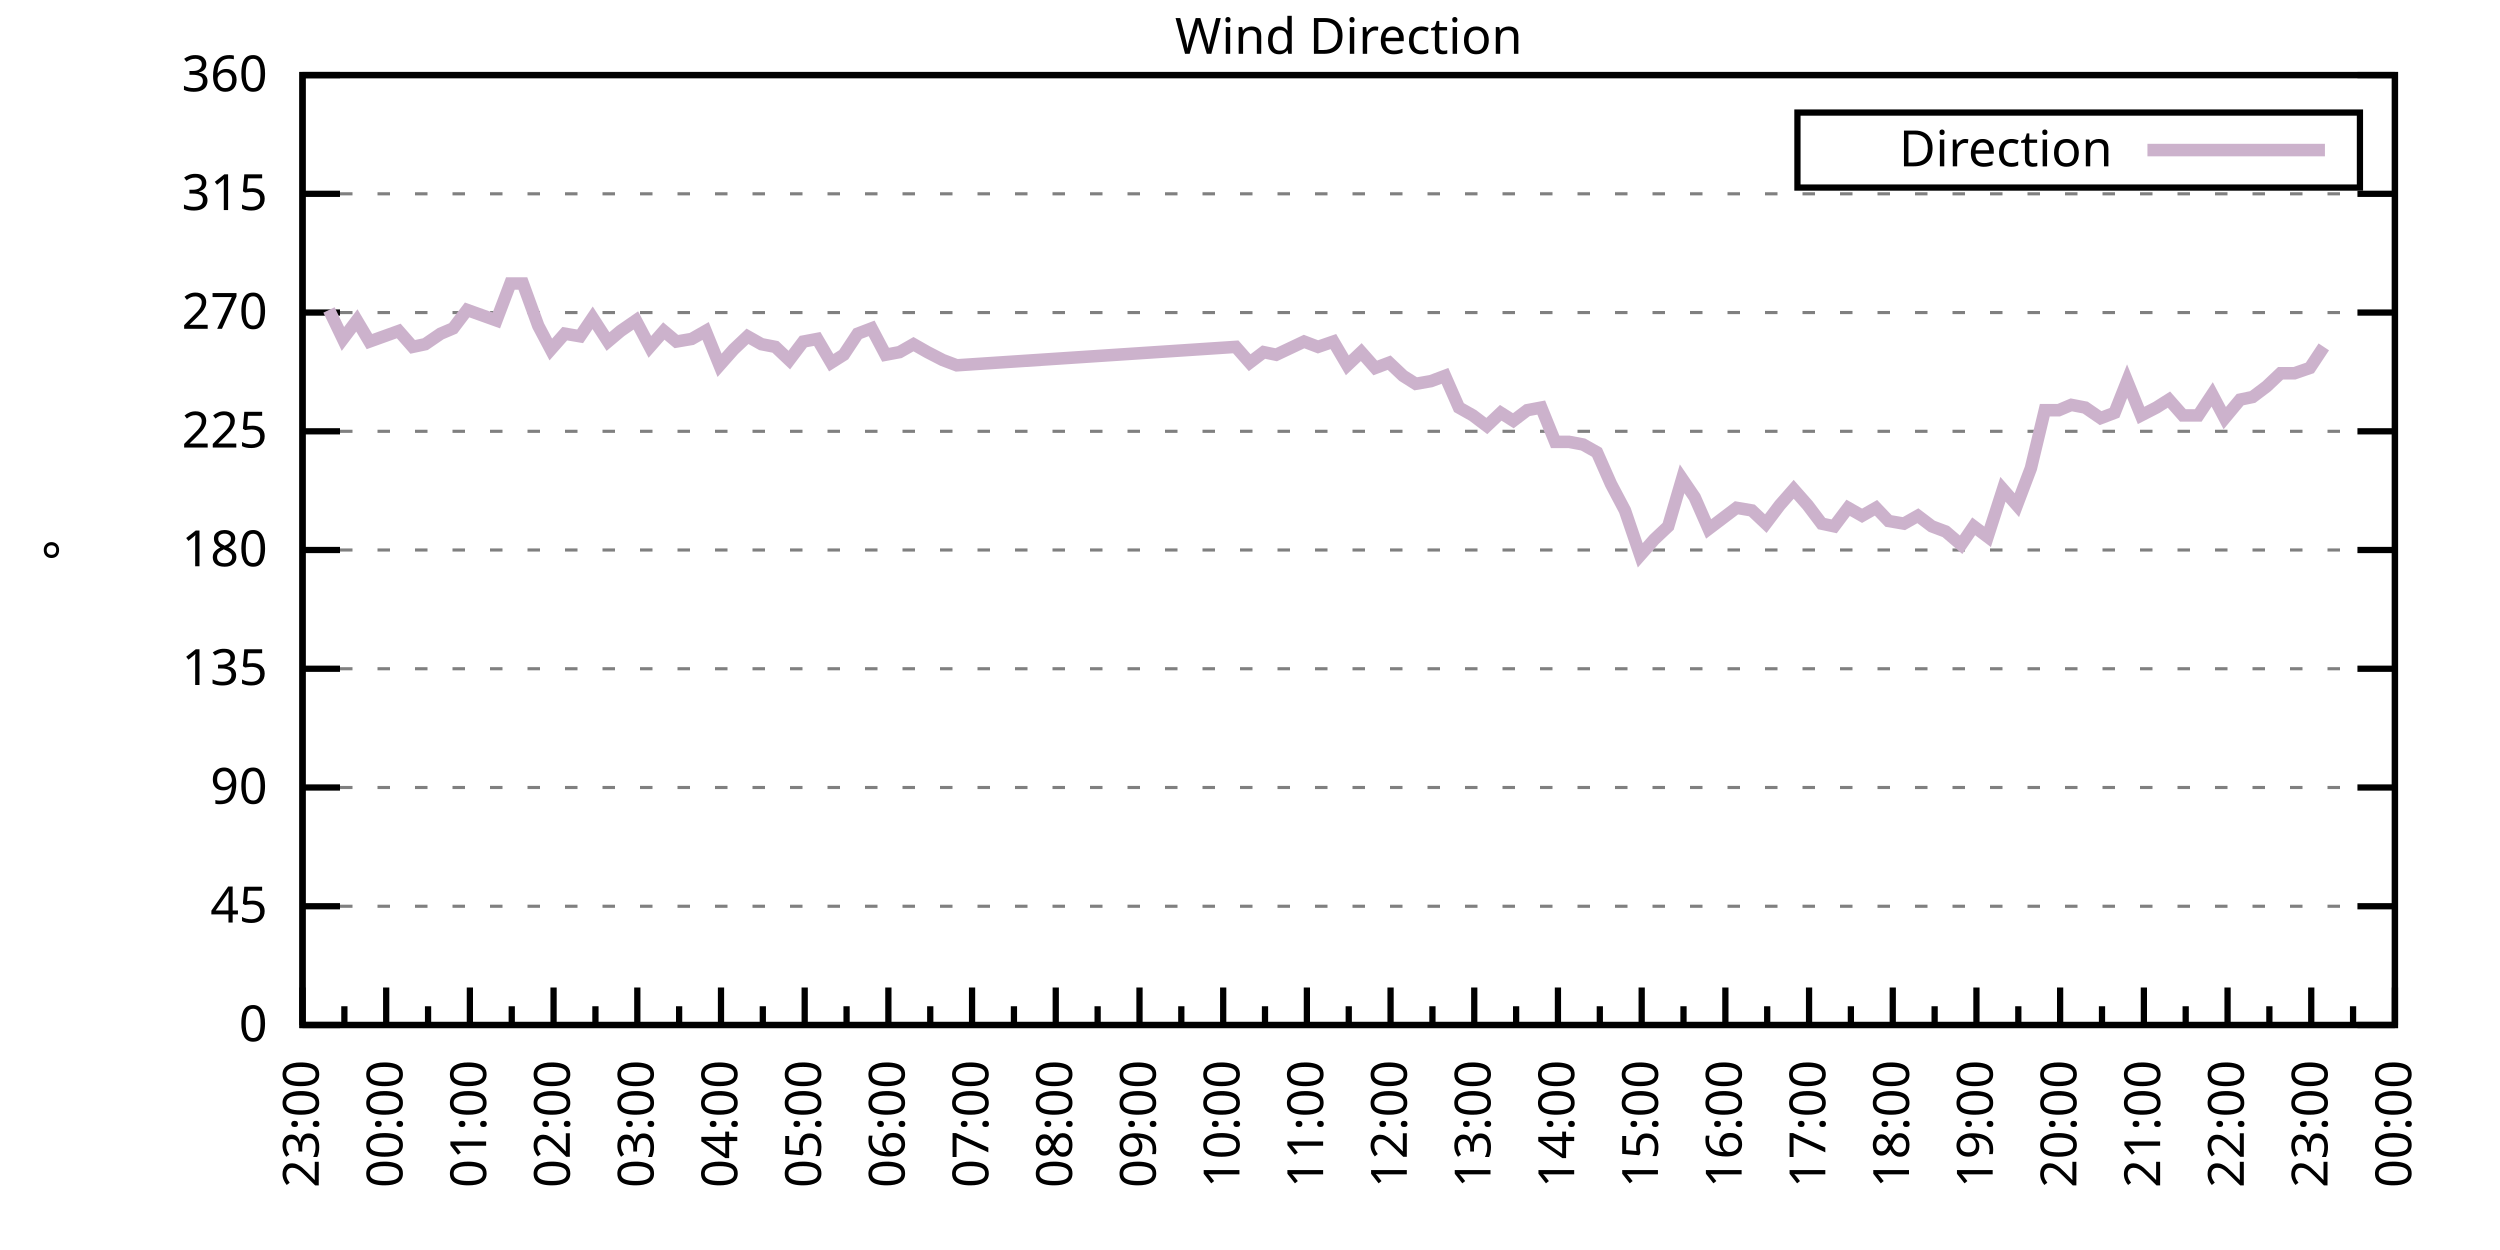
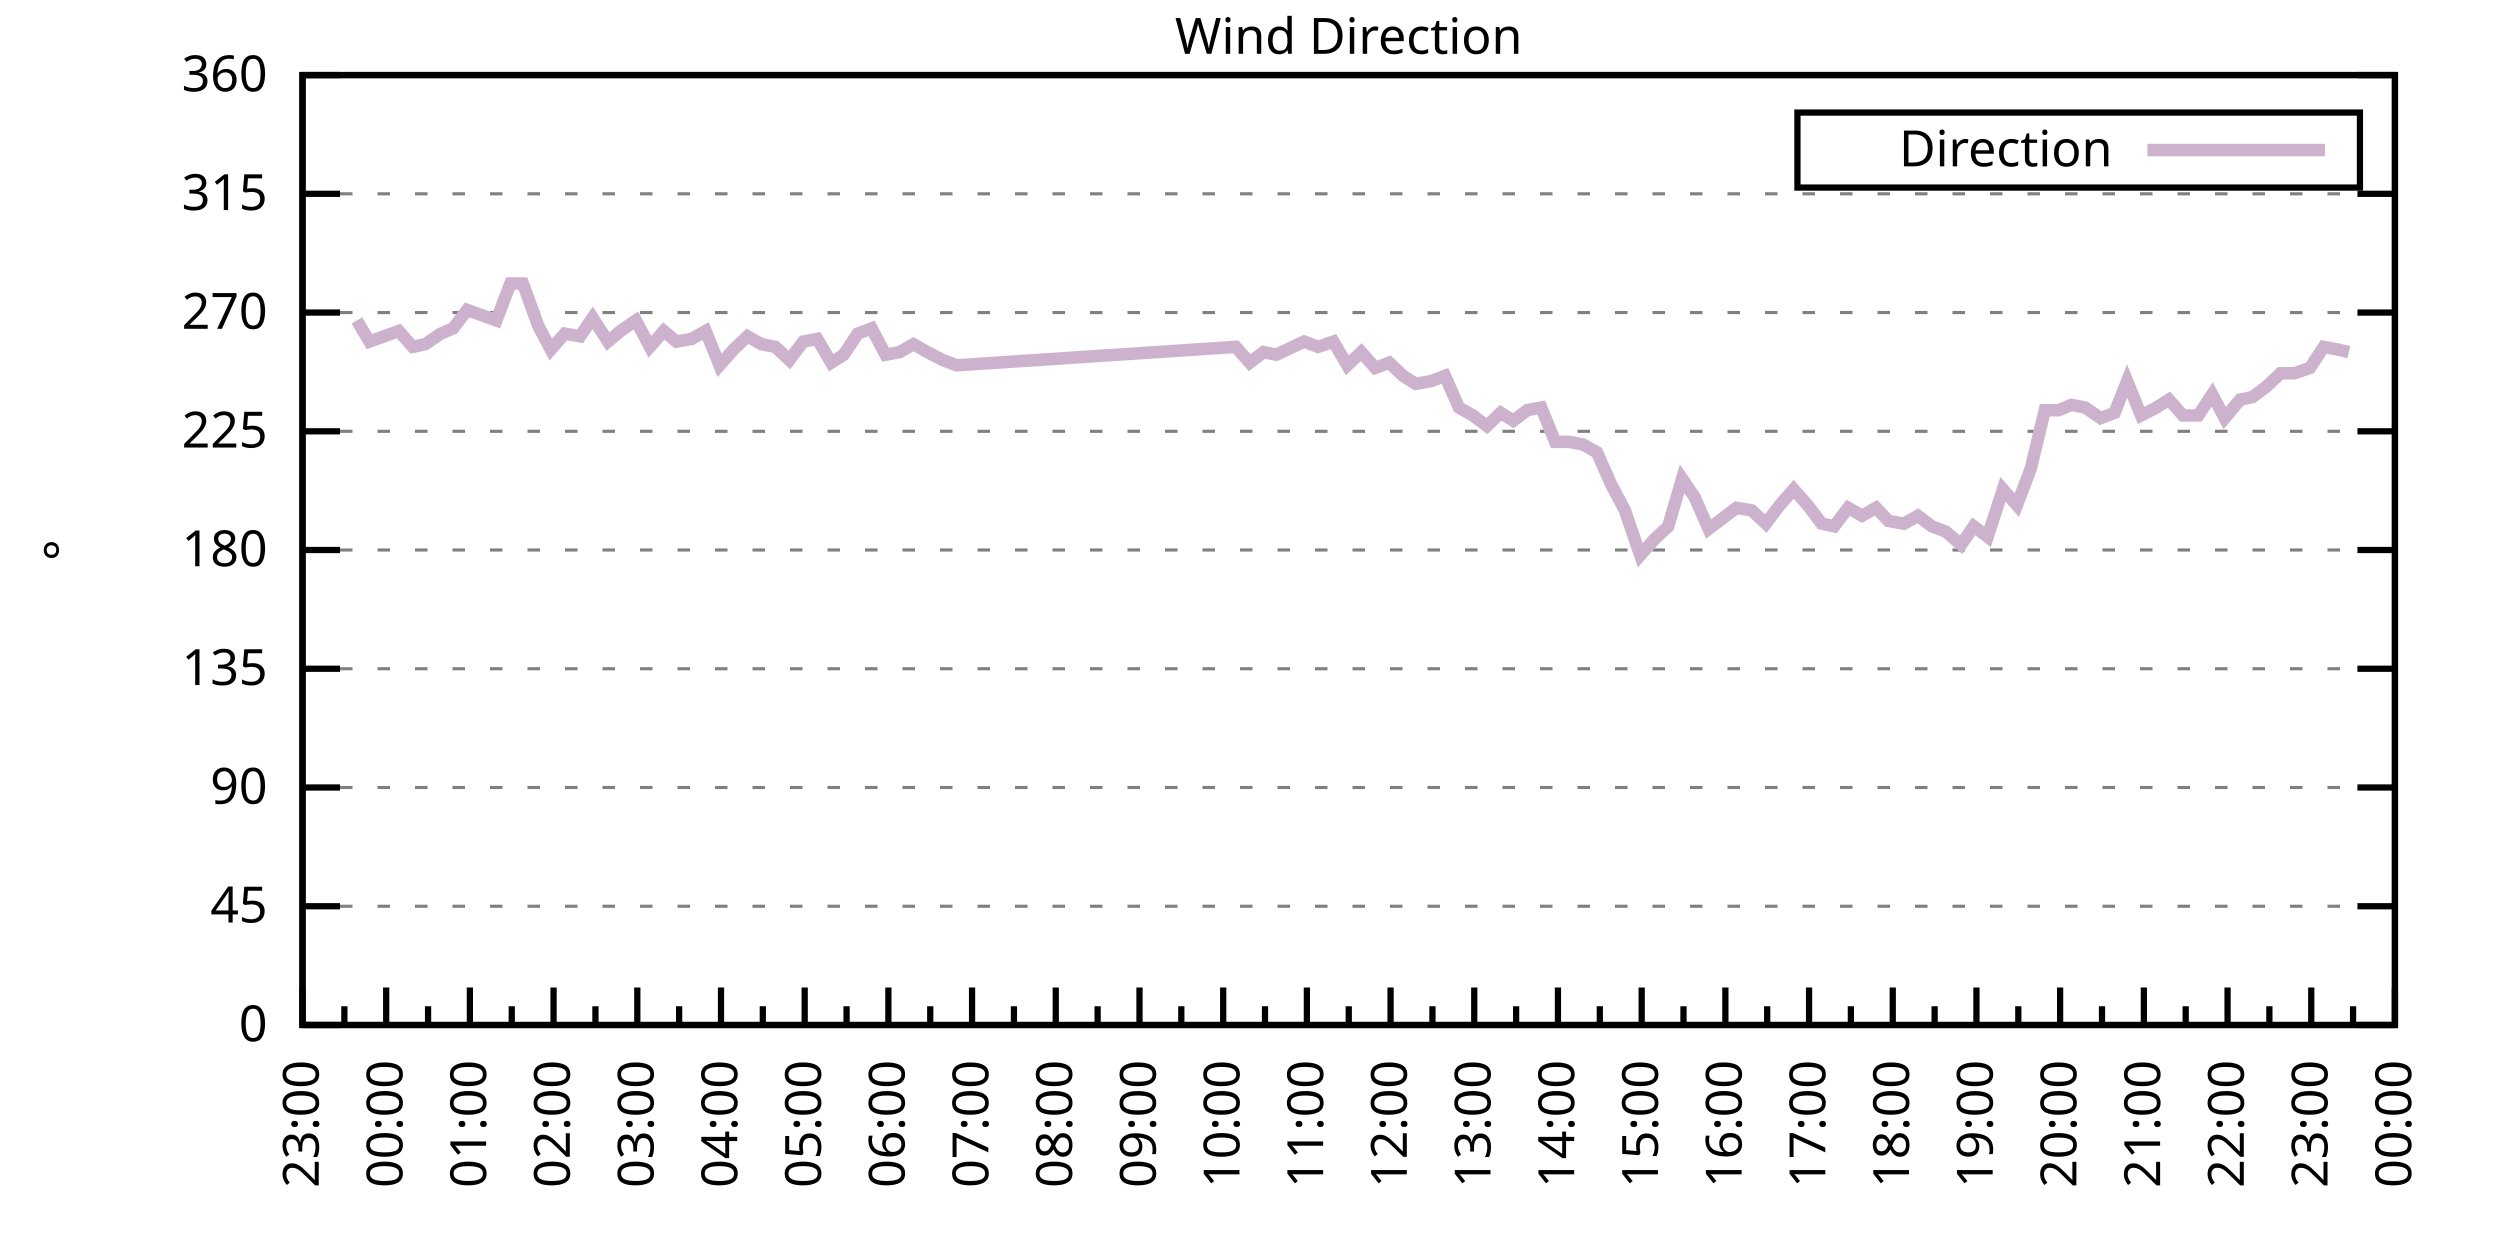
<svg xmlns="http://www.w3.org/2000/svg" xmlns:xlink="http://www.w3.org/1999/xlink" width="400" height="200" viewBox="0 0 400 200">
  <g id="gnuplot_canvas">
    <rect x="0" y="0" width="400" height="200" fill="none" />
    <defs>
      <circle id="gpDot" r="0.5" stroke-width="0.5" stroke="currentColor" />
      <path id="gpPt0" stroke-width="0.333" stroke="currentColor" d="M-1,0 h2 M0,-1 v2" />
      <path id="gpPt1" stroke-width="0.333" stroke="currentColor" d="M-1,-1 L1,1 M1,-1 L-1,1" />
      <path id="gpPt2" stroke-width="0.333" stroke="currentColor" d="M-1,0 L1,0 M0,-1 L0,1 M-1,-1 L1,1 M-1,1 L1,-1" />
      <rect id="gpPt3" stroke-width="0.333" stroke="currentColor" x="-1" y="-1" width="2" height="2" />
      <rect id="gpPt4" stroke-width="0.333" stroke="currentColor" fill="currentColor" x="-1" y="-1" width="2" height="2" />
      <circle id="gpPt5" stroke-width="0.333" stroke="currentColor" cx="0" cy="0" r="1" />
      <use xlink:href="#gpPt5" id="gpPt6" fill="currentColor" stroke="none" />
      <path id="gpPt7" stroke-width="0.333" stroke="currentColor" d="M0,-1.33 L-1.33,0.67 L1.33,0.67 z" />
      <use xlink:href="#gpPt7" id="gpPt8" fill="currentColor" stroke="none" />
      <use xlink:href="#gpPt7" id="gpPt9" stroke="currentColor" transform="rotate(180)" />
      <use xlink:href="#gpPt9" id="gpPt10" fill="currentColor" stroke="none" />
      <use xlink:href="#gpPt3" id="gpPt11" stroke="currentColor" transform="rotate(45)" />
      <use xlink:href="#gpPt11" id="gpPt12" fill="currentColor" stroke="none" />
      <path id="gpPt13" stroke-width="0.333" stroke="currentColor" d="M0,1.330 L1.265,0.411 L0.782,-1.067 L-0.782,-1.076 L-1.265,0.411 z" />
      <use xlink:href="#gpPt13" id="gpPt14" fill="currentColor" stroke="none" />
      <filter id="textbox" filterUnits="objectBoundingBox" x="0" y="0" height="1" width="1">
        <feFlood flood-color="white" flood-opacity="1" result="bgnd" />
        <feComposite in="SourceGraphic" in2="bgnd" operator="atop" />
      </filter>
      <filter id="greybox" filterUnits="objectBoundingBox" x="0" y="0" height="1" width="1">
        <feFlood flood-color="lightgrey" flood-opacity="1" result="grey" />
        <feComposite in="SourceGraphic" in2="grey" operator="atop" />
      </filter>
    </defs>
    <g fill="none" color="white" stroke="currentColor" stroke-width="1.00" stroke-linecap="butt" stroke-linejoin="miter">
</g>
    <g fill="none" color="black" stroke="currentColor" stroke-width="1.00" stroke-linecap="butt" stroke-linejoin="miter">
      <g stroke="none" shape-rendering="crispEdges">
        <polygon fill="rgb(255, 255, 255)" points="48.40,164.00 383.18,164.00 383.18,12.02 48.40,12.02 " />
      </g>
    </g>
    <g fill="none" color="black" stroke="currentColor" stroke-width="1.00" stroke-linecap="butt" stroke-linejoin="miter">
</g>
    <g fill="none" color="black" stroke="black" stroke-width="0.50" stroke-linecap="butt" stroke-linejoin="miter">
</g>
    <g fill="none" color="gray" stroke="currentColor" stroke-width="0.50" stroke-linecap="butt" stroke-linejoin="miter">
      <path stroke="gray" stroke-dasharray="2,4" class="gridline" d="M48.40,164.00 L383.19,164.00  " />
    </g>
    <g fill="none" color="gray" stroke="gray" stroke-width="1.00" stroke-linecap="butt" stroke-linejoin="miter">
</g>
    <g fill="none" color="black" stroke="currentColor" stroke-width="1.00" stroke-linecap="butt" stroke-linejoin="miter">
      <path stroke="black" d="M48.40,164.00 L54.40,164.00 M383.19,164.00 L377.19,164.00  " />
      <g transform="translate(42.80,166.60)" stroke="none" fill="black" font-family="Sans" font-size="8.00" text-anchor="end">
        <text>
          <tspan font-family="Sans"> 0</tspan>
        </text>
      </g>
    </g>
    <g fill="none" color="black" stroke="currentColor" stroke-width="1.00" stroke-linecap="butt" stroke-linejoin="miter">
</g>
    <g fill="none" color="black" stroke="black" stroke-width="0.50" stroke-linecap="butt" stroke-linejoin="miter">
</g>
    <g fill="none" color="gray" stroke="currentColor" stroke-width="0.50" stroke-linecap="butt" stroke-linejoin="miter">
      <path stroke="gray" stroke-dasharray="2,4" class="gridline" d="M48.40,145.00 L383.19,145.00  " />
    </g>
    <g fill="none" color="gray" stroke="gray" stroke-width="1.00" stroke-linecap="butt" stroke-linejoin="miter">
</g>
    <g fill="none" color="black" stroke="currentColor" stroke-width="1.00" stroke-linecap="butt" stroke-linejoin="miter">
      <path stroke="black" d="M48.40,145.00 L54.40,145.00 M383.19,145.00 L377.19,145.00  " />
      <g transform="translate(42.80,147.60)" stroke="none" fill="black" font-family="Sans" font-size="8.00" text-anchor="end">
        <text>
          <tspan font-family="Sans"> 45</tspan>
        </text>
      </g>
    </g>
    <g fill="none" color="black" stroke="currentColor" stroke-width="1.00" stroke-linecap="butt" stroke-linejoin="miter">
</g>
    <g fill="none" color="black" stroke="black" stroke-width="0.50" stroke-linecap="butt" stroke-linejoin="miter">
</g>
    <g fill="none" color="gray" stroke="currentColor" stroke-width="0.50" stroke-linecap="butt" stroke-linejoin="miter">
      <path stroke="gray" stroke-dasharray="2,4" class="gridline" d="M48.40,126.00 L383.19,126.00  " />
    </g>
    <g fill="none" color="gray" stroke="gray" stroke-width="1.00" stroke-linecap="butt" stroke-linejoin="miter">
</g>
    <g fill="none" color="black" stroke="currentColor" stroke-width="1.00" stroke-linecap="butt" stroke-linejoin="miter">
      <path stroke="black" d="M48.40,126.00 L54.40,126.00 M383.19,126.00 L377.19,126.00  " />
      <g transform="translate(42.80,128.60)" stroke="none" fill="black" font-family="Sans" font-size="8.00" text-anchor="end">
        <text>
          <tspan font-family="Sans"> 90</tspan>
        </text>
      </g>
    </g>
    <g fill="none" color="black" stroke="currentColor" stroke-width="1.00" stroke-linecap="butt" stroke-linejoin="miter">
</g>
    <g fill="none" color="black" stroke="black" stroke-width="0.50" stroke-linecap="butt" stroke-linejoin="miter">
</g>
    <g fill="none" color="gray" stroke="currentColor" stroke-width="0.50" stroke-linecap="butt" stroke-linejoin="miter">
      <path stroke="gray" stroke-dasharray="2,4" class="gridline" d="M48.40,107.00 L383.19,107.00  " />
    </g>
    <g fill="none" color="gray" stroke="gray" stroke-width="1.00" stroke-linecap="butt" stroke-linejoin="miter">
</g>
    <g fill="none" color="black" stroke="currentColor" stroke-width="1.00" stroke-linecap="butt" stroke-linejoin="miter">
      <path stroke="black" d="M48.40,107.00 L54.40,107.00 M383.19,107.00 L377.19,107.00  " />
      <g transform="translate(42.80,109.60)" stroke="none" fill="black" font-family="Sans" font-size="8.00" text-anchor="end">
        <text>
          <tspan font-family="Sans"> 135</tspan>
        </text>
      </g>
    </g>
    <g fill="none" color="black" stroke="currentColor" stroke-width="1.00" stroke-linecap="butt" stroke-linejoin="miter">
</g>
    <g fill="none" color="black" stroke="black" stroke-width="0.50" stroke-linecap="butt" stroke-linejoin="miter">
</g>
    <g fill="none" color="gray" stroke="currentColor" stroke-width="0.50" stroke-linecap="butt" stroke-linejoin="miter">
      <path stroke="gray" stroke-dasharray="2,4" class="gridline" d="M48.40,88.00 L383.19,88.00  " />
    </g>
    <g fill="none" color="gray" stroke="gray" stroke-width="1.00" stroke-linecap="butt" stroke-linejoin="miter">
</g>
    <g fill="none" color="black" stroke="currentColor" stroke-width="1.00" stroke-linecap="butt" stroke-linejoin="miter">
      <path stroke="black" d="M48.40,88.00 L54.40,88.00 M383.19,88.00 L377.19,88.00  " />
      <g transform="translate(42.80,90.60)" stroke="none" fill="black" font-family="Sans" font-size="8.00" text-anchor="end">
        <text>
          <tspan font-family="Sans"> 180</tspan>
        </text>
      </g>
    </g>
    <g fill="none" color="black" stroke="currentColor" stroke-width="1.00" stroke-linecap="butt" stroke-linejoin="miter">
</g>
    <g fill="none" color="black" stroke="black" stroke-width="0.50" stroke-linecap="butt" stroke-linejoin="miter">
</g>
    <g fill="none" color="gray" stroke="currentColor" stroke-width="0.50" stroke-linecap="butt" stroke-linejoin="miter">
      <path stroke="gray" stroke-dasharray="2,4" class="gridline" d="M48.40,69.01 L383.19,69.01  " />
    </g>
    <g fill="none" color="gray" stroke="gray" stroke-width="1.00" stroke-linecap="butt" stroke-linejoin="miter">
</g>
    <g fill="none" color="black" stroke="currentColor" stroke-width="1.00" stroke-linecap="butt" stroke-linejoin="miter">
      <path stroke="black" d="M48.40,69.01 L54.40,69.01 M383.19,69.01 L377.19,69.01  " />
      <g transform="translate(42.80,71.61)" stroke="none" fill="black" font-family="Sans" font-size="8.00" text-anchor="end">
        <text>
          <tspan font-family="Sans"> 225</tspan>
        </text>
      </g>
    </g>
    <g fill="none" color="black" stroke="currentColor" stroke-width="1.00" stroke-linecap="butt" stroke-linejoin="miter">
</g>
    <g fill="none" color="black" stroke="black" stroke-width="0.50" stroke-linecap="butt" stroke-linejoin="miter">
</g>
    <g fill="none" color="gray" stroke="currentColor" stroke-width="0.50" stroke-linecap="butt" stroke-linejoin="miter">
      <path stroke="gray" stroke-dasharray="2,4" class="gridline" d="M48.40,50.01 L383.19,50.01  " />
    </g>
    <g fill="none" color="gray" stroke="gray" stroke-width="1.00" stroke-linecap="butt" stroke-linejoin="miter">
</g>
    <g fill="none" color="black" stroke="currentColor" stroke-width="1.00" stroke-linecap="butt" stroke-linejoin="miter">
      <path stroke="black" d="M48.40,50.01 L54.40,50.01 M383.19,50.01 L377.19,50.01  " />
      <g transform="translate(42.80,52.61)" stroke="none" fill="black" font-family="Sans" font-size="8.00" text-anchor="end">
        <text>
          <tspan font-family="Sans"> 270</tspan>
        </text>
      </g>
    </g>
    <g fill="none" color="black" stroke="currentColor" stroke-width="1.00" stroke-linecap="butt" stroke-linejoin="miter">
</g>
    <g fill="none" color="black" stroke="black" stroke-width="0.50" stroke-linecap="butt" stroke-linejoin="miter">
</g>
    <g fill="none" color="gray" stroke="currentColor" stroke-width="0.50" stroke-linecap="butt" stroke-linejoin="miter">
      <path stroke="gray" stroke-dasharray="2,4" class="gridline" d="M48.40,31.01 L383.19,31.01  " />
    </g>
    <g fill="none" color="gray" stroke="gray" stroke-width="1.00" stroke-linecap="butt" stroke-linejoin="miter">
</g>
    <g fill="none" color="black" stroke="currentColor" stroke-width="1.00" stroke-linecap="butt" stroke-linejoin="miter">
      <path stroke="black" d="M48.40,31.01 L54.40,31.01 M383.19,31.01 L377.19,31.01  " />
      <g transform="translate(42.80,33.61)" stroke="none" fill="black" font-family="Sans" font-size="8.00" text-anchor="end">
        <text>
          <tspan font-family="Sans"> 315</tspan>
        </text>
      </g>
    </g>
    <g fill="none" color="black" stroke="currentColor" stroke-width="1.00" stroke-linecap="butt" stroke-linejoin="miter">
</g>
    <g fill="none" color="black" stroke="black" stroke-width="0.50" stroke-linecap="butt" stroke-linejoin="miter">
</g>
    <g fill="none" color="gray" stroke="currentColor" stroke-width="0.50" stroke-linecap="butt" stroke-linejoin="miter">
      <path stroke="gray" stroke-dasharray="2,4" class="gridline" d="M48.40,12.01 L383.19,12.01  " />
    </g>
    <g fill="none" color="gray" stroke="gray" stroke-width="1.00" stroke-linecap="butt" stroke-linejoin="miter">
</g>
    <g fill="none" color="black" stroke="currentColor" stroke-width="1.00" stroke-linecap="butt" stroke-linejoin="miter">
      <path stroke="black" d="M48.40,12.01 L54.40,12.01 M383.19,12.01 L377.19,12.01  " />
      <g transform="translate(42.80,14.61)" stroke="none" fill="black" font-family="Sans" font-size="8.00" text-anchor="end">
        <text>
          <tspan font-family="Sans"> 360</tspan>
        </text>
      </g>
    </g>
    <g fill="none" color="black" stroke="currentColor" stroke-width="1.00" stroke-linecap="butt" stroke-linejoin="miter">
      <path stroke="black" d="M48.40,164.00 L48.40,158.00  " />
      <g transform="translate(51.00,169.60) rotate(270)" stroke="none" fill="black" font-family="Sans" font-size="8.00" text-anchor="end">
        <text>
          <tspan font-family="Sans">23:00</tspan>
        </text>
      </g>
    </g>
    <g fill="none" color="black" stroke="currentColor" stroke-width="1.00" stroke-linecap="butt" stroke-linejoin="miter">
      <path stroke="black" d="M55.10,164.00 L55.10,161.00 M61.79,164.00 L61.79,158.00  " />
      <g transform="translate(64.39,169.60) rotate(270)" stroke="none" fill="black" font-family="Sans" font-size="8.00" text-anchor="end">
        <text>
          <tspan font-family="Sans">00:00</tspan>
        </text>
      </g>
    </g>
    <g fill="none" color="black" stroke="currentColor" stroke-width="1.00" stroke-linecap="butt" stroke-linejoin="miter">
      <path stroke="black" d="M68.49,164.00 L68.49,161.00 M75.18,164.00 L75.18,158.00  " />
      <g transform="translate(77.78,169.60) rotate(270)" stroke="none" fill="black" font-family="Sans" font-size="8.00" text-anchor="end">
        <text>
          <tspan font-family="Sans">01:00</tspan>
        </text>
      </g>
    </g>
    <g fill="none" color="black" stroke="currentColor" stroke-width="1.00" stroke-linecap="butt" stroke-linejoin="miter">
      <path stroke="black" d="M81.88,164.00 L81.88,161.00 M88.57,164.00 L88.57,158.00  " />
      <g transform="translate(91.17,169.60) rotate(270)" stroke="none" fill="black" font-family="Sans" font-size="8.00" text-anchor="end">
        <text>
          <tspan font-family="Sans">02:00</tspan>
        </text>
      </g>
    </g>
    <g fill="none" color="black" stroke="currentColor" stroke-width="1.00" stroke-linecap="butt" stroke-linejoin="miter">
      <path stroke="black" d="M95.27,164.00 L95.27,161.00 M101.97,164.00 L101.97,158.00  " />
      <g transform="translate(104.57,169.60) rotate(270)" stroke="none" fill="black" font-family="Sans" font-size="8.00" text-anchor="end">
        <text>
          <tspan font-family="Sans">03:00</tspan>
        </text>
      </g>
    </g>
    <g fill="none" color="black" stroke="currentColor" stroke-width="1.00" stroke-linecap="butt" stroke-linejoin="miter">
      <path stroke="black" d="M108.66,164.00 L108.66,161.00 M115.36,164.00 L115.36,158.00  " />
      <g transform="translate(117.96,169.60) rotate(270)" stroke="none" fill="black" font-family="Sans" font-size="8.00" text-anchor="end">
        <text>
          <tspan font-family="Sans">04:00</tspan>
        </text>
      </g>
    </g>
    <g fill="none" color="black" stroke="currentColor" stroke-width="1.00" stroke-linecap="butt" stroke-linejoin="miter">
      <path stroke="black" d="M122.05,164.00 L122.05,161.00 M128.75,164.00 L128.75,158.00  " />
      <g transform="translate(131.35,169.60) rotate(270)" stroke="none" fill="black" font-family="Sans" font-size="8.00" text-anchor="end">
        <text>
          <tspan font-family="Sans">05:00</tspan>
        </text>
      </g>
    </g>
    <g fill="none" color="black" stroke="currentColor" stroke-width="1.00" stroke-linecap="butt" stroke-linejoin="miter">
      <path stroke="black" d="M135.45,164.00 L135.45,161.00 M142.14,164.00 L142.14,158.00  " />
      <g transform="translate(144.74,169.60) rotate(270)" stroke="none" fill="black" font-family="Sans" font-size="8.00" text-anchor="end">
        <text>
          <tspan font-family="Sans">06:00</tspan>
        </text>
      </g>
    </g>
    <g fill="none" color="black" stroke="currentColor" stroke-width="1.00" stroke-linecap="butt" stroke-linejoin="miter">
      <path stroke="black" d="M148.84,164.00 L148.84,161.00 M155.53,164.00 L155.53,158.00  " />
      <g transform="translate(158.13,169.60) rotate(270)" stroke="none" fill="black" font-family="Sans" font-size="8.00" text-anchor="end">
        <text>
          <tspan font-family="Sans">07:00</tspan>
        </text>
      </g>
    </g>
    <g fill="none" color="black" stroke="currentColor" stroke-width="1.00" stroke-linecap="butt" stroke-linejoin="miter">
      <path stroke="black" d="M162.23,164.00 L162.23,161.00 M168.92,164.00 L168.92,158.00  " />
      <g transform="translate(171.52,169.60) rotate(270)" stroke="none" fill="black" font-family="Sans" font-size="8.00" text-anchor="end">
        <text>
          <tspan font-family="Sans">08:00</tspan>
        </text>
      </g>
    </g>
    <g fill="none" color="black" stroke="currentColor" stroke-width="1.00" stroke-linecap="butt" stroke-linejoin="miter">
      <path stroke="black" d="M175.62,164.00 L175.62,161.00 M182.32,164.00 L182.32,158.00  " />
      <g transform="translate(184.92,169.60) rotate(270)" stroke="none" fill="black" font-family="Sans" font-size="8.00" text-anchor="end">
        <text>
          <tspan font-family="Sans">09:00</tspan>
        </text>
      </g>
    </g>
    <g fill="none" color="black" stroke="currentColor" stroke-width="1.00" stroke-linecap="butt" stroke-linejoin="miter">
      <path stroke="black" d="M189.01,164.00 L189.01,161.00 M195.71,164.00 L195.71,158.00  " />
      <g transform="translate(198.31,169.60) rotate(270)" stroke="none" fill="black" font-family="Sans" font-size="8.00" text-anchor="end">
        <text>
          <tspan font-family="Sans">10:00</tspan>
        </text>
      </g>
    </g>
    <g fill="none" color="black" stroke="currentColor" stroke-width="1.00" stroke-linecap="butt" stroke-linejoin="miter">
      <path stroke="black" d="M202.40,164.00 L202.40,161.00 M209.10,164.00 L209.10,158.00  " />
      <g transform="translate(211.70,169.60) rotate(270)" stroke="none" fill="black" font-family="Sans" font-size="8.00" text-anchor="end">
        <text>
          <tspan font-family="Sans">11:00</tspan>
        </text>
      </g>
    </g>
    <g fill="none" color="black" stroke="currentColor" stroke-width="1.00" stroke-linecap="butt" stroke-linejoin="miter">
      <path stroke="black" d="M215.80,164.00 L215.80,161.00 M222.49,164.00 L222.49,158.00  " />
      <g transform="translate(225.09,169.60) rotate(270)" stroke="none" fill="black" font-family="Sans" font-size="8.00" text-anchor="end">
        <text>
          <tspan font-family="Sans">12:00</tspan>
        </text>
      </g>
    </g>
    <g fill="none" color="black" stroke="currentColor" stroke-width="1.00" stroke-linecap="butt" stroke-linejoin="miter">
      <path stroke="black" d="M229.19,164.00 L229.19,161.00 M235.88,164.00 L235.88,158.00  " />
      <g transform="translate(238.48,169.60) rotate(270)" stroke="none" fill="black" font-family="Sans" font-size="8.00" text-anchor="end">
        <text>
          <tspan font-family="Sans">13:00</tspan>
        </text>
      </g>
    </g>
    <g fill="none" color="black" stroke="currentColor" stroke-width="1.00" stroke-linecap="butt" stroke-linejoin="miter">
      <path stroke="black" d="M242.58,164.00 L242.58,161.00 M249.27,164.00 L249.27,158.00  " />
      <g transform="translate(251.87,169.60) rotate(270)" stroke="none" fill="black" font-family="Sans" font-size="8.00" text-anchor="end">
        <text>
          <tspan font-family="Sans">14:00</tspan>
        </text>
      </g>
    </g>
    <g fill="none" color="black" stroke="currentColor" stroke-width="1.00" stroke-linecap="butt" stroke-linejoin="miter">
      <path stroke="black" d="M255.97,164.00 L255.97,161.00 M262.67,164.00 L262.67,158.00  " />
      <g transform="translate(265.27,169.60) rotate(270)" stroke="none" fill="black" font-family="Sans" font-size="8.00" text-anchor="end">
        <text>
          <tspan font-family="Sans">15:00</tspan>
        </text>
      </g>
    </g>
    <g fill="none" color="black" stroke="currentColor" stroke-width="1.00" stroke-linecap="butt" stroke-linejoin="miter">
      <path stroke="black" d="M269.36,164.00 L269.36,161.00 M276.06,164.00 L276.06,158.00  " />
      <g transform="translate(278.66,169.60) rotate(270)" stroke="none" fill="black" font-family="Sans" font-size="8.00" text-anchor="end">
        <text>
          <tspan font-family="Sans">16:00</tspan>
        </text>
      </g>
    </g>
    <g fill="none" color="black" stroke="currentColor" stroke-width="1.00" stroke-linecap="butt" stroke-linejoin="miter">
      <path stroke="black" d="M282.75,164.00 L282.75,161.00 M289.45,164.00 L289.45,158.00  " />
      <g transform="translate(292.05,169.60) rotate(270)" stroke="none" fill="black" font-family="Sans" font-size="8.00" text-anchor="end">
        <text>
          <tspan font-family="Sans">17:00</tspan>
        </text>
      </g>
    </g>
    <g fill="none" color="black" stroke="currentColor" stroke-width="1.00" stroke-linecap="butt" stroke-linejoin="miter">
      <path stroke="black" d="M296.14,164.00 L296.14,161.00 M302.84,164.00 L302.84,158.00  " />
      <g transform="translate(305.44,169.60) rotate(270)" stroke="none" fill="black" font-family="Sans" font-size="8.00" text-anchor="end">
        <text>
          <tspan font-family="Sans">18:00</tspan>
        </text>
      </g>
    </g>
    <g fill="none" color="black" stroke="currentColor" stroke-width="1.00" stroke-linecap="butt" stroke-linejoin="miter">
      <path stroke="black" d="M309.54,164.00 L309.54,161.00 M316.23,164.00 L316.23,158.00  " />
      <g transform="translate(318.83,169.60) rotate(270)" stroke="none" fill="black" font-family="Sans" font-size="8.00" text-anchor="end">
        <text>
          <tspan font-family="Sans">19:00</tspan>
        </text>
      </g>
    </g>
    <g fill="none" color="black" stroke="currentColor" stroke-width="1.00" stroke-linecap="butt" stroke-linejoin="miter">
      <path stroke="black" d="M322.93,164.00 L322.93,161.00 M329.62,164.00 L329.62,158.00  " />
      <g transform="translate(332.22,169.60) rotate(270)" stroke="none" fill="black" font-family="Sans" font-size="8.00" text-anchor="end">
        <text>
          <tspan font-family="Sans">20:00</tspan>
        </text>
      </g>
    </g>
    <g fill="none" color="black" stroke="currentColor" stroke-width="1.00" stroke-linecap="butt" stroke-linejoin="miter">
      <path stroke="black" d="M336.32,164.00 L336.32,161.00 M343.02,164.00 L343.02,158.00  " />
      <g transform="translate(345.62,169.60) rotate(270)" stroke="none" fill="black" font-family="Sans" font-size="8.00" text-anchor="end">
        <text>
          <tspan font-family="Sans">21:00</tspan>
        </text>
      </g>
    </g>
    <g fill="none" color="black" stroke="currentColor" stroke-width="1.00" stroke-linecap="butt" stroke-linejoin="miter">
      <path stroke="black" d="M349.71,164.00 L349.71,161.00 M356.41,164.00 L356.41,158.00  " />
      <g transform="translate(359.01,169.60) rotate(270)" stroke="none" fill="black" font-family="Sans" font-size="8.00" text-anchor="end">
        <text>
          <tspan font-family="Sans">22:00</tspan>
        </text>
      </g>
    </g>
    <g fill="none" color="black" stroke="currentColor" stroke-width="1.00" stroke-linecap="butt" stroke-linejoin="miter">
      <path stroke="black" d="M363.10,164.00 L363.10,161.00 M369.80,164.00 L369.80,158.00  " />
      <g transform="translate(372.40,169.60) rotate(270)" stroke="none" fill="black" font-family="Sans" font-size="8.00" text-anchor="end">
        <text>
          <tspan font-family="Sans">23:00</tspan>
        </text>
      </g>
    </g>
    <g fill="none" color="black" stroke="currentColor" stroke-width="1.00" stroke-linecap="butt" stroke-linejoin="miter">
      <path stroke="black" d="M376.49,164.00 L376.49,161.00 M383.19,164.00 L383.19,158.00  " />
      <g transform="translate(385.79,169.60) rotate(270)" stroke="none" fill="black" font-family="Sans" font-size="8.00" text-anchor="end">
        <text>
          <tspan font-family="Sans">00:00</tspan>
        </text>
      </g>
    </g>
    <g fill="none" color="black" stroke="currentColor" stroke-width="1.00" stroke-linecap="butt" stroke-linejoin="miter">
</g>
    <g fill="none" color="black" stroke="currentColor" stroke-width="1.00" stroke-linecap="butt" stroke-linejoin="miter">
      <path stroke="black" d="M48.40,12.01 L48.40,164.00 L383.19,164.00 L383.19,12.01 L48.40,12.01 Z  " />
    </g>
    <g fill="none" color="black" stroke="currentColor" stroke-width="1.00" stroke-linecap="butt" stroke-linejoin="miter">
      <g transform="translate(12.80,88.01) rotate(270)" stroke="none" fill="black" font-family="Sans" font-size="8.00" text-anchor="middle">
        <text>
          <tspan font-family="Sans">°</tspan>
        </text>
      </g>
    </g>
    <g fill="none" color="black" stroke="currentColor" stroke-width="1.00" stroke-linecap="butt" stroke-linejoin="miter">
</g>
    <g fill="none" color="black" stroke="currentColor" stroke-width="1.00" stroke-linecap="butt" stroke-linejoin="miter">
      <path stroke="black" d="M287.59,30.01 L287.59,18.01 L377.59,18.01 L377.59,30.01 L287.59,30.01 Z  " />
    </g>
    <g id="Wind_direction_plot_1">
      <g fill="none" color="white" stroke="black" stroke-width="2.00" stroke-linecap="butt" stroke-linejoin="miter">
</g>
      <g fill="none" color="black" stroke="currentColor" stroke-width="2.00" stroke-linecap="butt" stroke-linejoin="miter">
        <g transform="translate(337.99,26.61)" stroke="none" fill="black" font-family="Sans" font-size="8.00" text-anchor="end">
          <text>
            <tspan font-family="Sans">Direction</tspan>
          </text>
        </g>
      </g>
      <g fill="none" color="black" stroke="currentColor" stroke-width="2.00" stroke-linecap="butt" stroke-linejoin="miter">
-         <path stroke="rgb(204, 178, 204)" d="M343.59,24.01 L371.99,24.01 M52.64,49.59 L54.87,54.23 L57.10,51.27 L59.11,54.65 L63.80,52.96 L66.03,55.50   L68.04,55.07 L70.50,53.39 L72.50,52.54 L74.74,49.59 L79.42,51.27 L81.66,45.36 L83.66,45.36 L86.12,52.12   L88.13,55.92 L90.36,53.39 L92.82,53.81 L94.82,50.85 L97.28,54.65 L99.29,52.96 L101.74,51.27 L103.98,55.50   L106.21,52.96 L108.22,54.65 L110.67,54.23 L112.90,52.96 L115.13,58.45 L117.37,55.92 L119.60,53.81 L121.83,55.07   L124.06,55.50 L126.29,57.61 L128.53,54.65 L130.76,54.23 L132.99,58.03 L135.00,56.76 L137.23,53.39 L139.46,52.54   L141.69,56.76 L143.93,56.34 L146.16,55.07 L148.39,56.34 L150.85,57.61 L153.08,58.45 L197.72,55.50 L199.95,58.03   L202.18,56.34 L204.19,56.76 L208.65,54.65 L210.88,55.50 L213.34,54.65 L215.57,58.45 L217.80,56.34 L220.04,58.87   L222.27,58.03 L224.50,60.14 L226.51,61.41 L228.96,60.98 L231.20,60.14 L233.43,65.21 L235.66,66.47 L237.89,68.16   L240.12,66.05 L242.13,67.32 L244.36,65.63 L246.60,65.21 L248.83,70.70 L251.06,70.70 L253.29,71.12 L255.52,72.38   L257.76,77.45 L259.99,81.67 L262.44,88.85 L264.67,86.32 L266.91,84.21 L269.14,76.61 L271.15,79.56 L273.38,84.63   L275.61,82.94 L277.84,81.25 L280.30,81.67 L282.53,83.78 L284.76,80.83 L286.99,78.29 L289.23,80.83 L291.46,83.78   L293.47,84.21 L295.70,81.25 L297.93,82.52 L300.16,81.25 L302.17,83.36 L304.63,83.78 L306.86,82.52 L309.09,84.21   L311.32,85.05 L313.78,87.16 L315.79,84.21 L318.02,85.89 L320.47,78.29 L322.70,80.83 L324.94,74.92 L327.17,65.63   L329.40,65.63 L331.41,64.78 L333.64,65.21 L336.10,66.90 L338.33,66.05 L340.34,60.98 L342.57,66.47 L345.02,65.21   L347.03,63.94 L349.26,66.47 L351.72,66.47 L353.95,63.10 L355.96,66.90 L358.42,63.94 L360.42,63.52 L362.66,61.83   L364.89,59.72 L367.12,59.72 L369.58,58.87 L371.81,55.50  " />
+         <path stroke="rgb(204, 178, 204)" d="M343.59,24.01 L371.99,24.01 M57.10,51.27 L59.11,54.65 L63.80,52.96 L66.03,55.50 L68.04,55.07 L70.50,53.39   L72.50,52.54 L74.74,49.59 L79.42,51.27 L81.66,45.36 L83.66,45.36 L86.12,52.12 L88.13,55.92 L90.36,53.39   L92.82,53.81 L94.82,50.85 L97.28,54.65 L99.29,52.96 L101.74,51.27 L103.98,55.50 L106.21,52.96 L108.22,54.65   L110.67,54.23 L112.90,52.96 L115.13,58.45 L117.37,55.92 L119.60,53.81 L121.83,55.07 L124.06,55.50 L126.29,57.61   L128.53,54.65 L130.76,54.23 L132.99,58.03 L135.00,56.76 L137.23,53.39 L139.46,52.54 L141.69,56.76 L143.93,56.34   L146.16,55.07 L148.39,56.34 L150.85,57.61 L153.08,58.45 L197.72,55.50 L199.95,58.03 L202.18,56.34 L204.19,56.76   L208.65,54.65 L210.88,55.50 L213.34,54.65 L215.57,58.45 L217.80,56.34 L220.04,58.87 L222.27,58.03 L224.50,60.14   L226.51,61.41 L228.96,60.98 L231.20,60.14 L233.43,65.21 L235.66,66.47 L237.89,68.16 L240.12,66.05 L242.13,67.32   L244.36,65.63 L246.60,65.21 L248.83,70.70 L251.06,70.70 L253.29,71.12 L255.52,72.38 L257.76,77.45 L259.99,81.67   L262.44,88.85 L264.67,86.32 L266.91,84.21 L269.14,76.61 L271.15,79.56 L273.38,84.63 L275.61,82.94 L277.84,81.25   L280.30,81.67 L282.53,83.78 L284.76,80.83 L286.99,78.29 L289.23,80.83 L291.46,83.78 L293.47,84.21 L295.70,81.25   L297.93,82.52 L300.16,81.25 L302.17,83.36 L304.63,83.78 L306.86,82.52 L309.09,84.21 L311.32,85.05 L313.78,87.16   L315.79,84.21 L318.02,85.89 L320.47,78.29 L322.70,80.83 L324.94,74.92 L327.17,65.63 L329.40,65.63 L331.41,64.78   L333.64,65.21 L336.10,66.90 L338.33,66.05 L340.34,60.98 L342.57,66.47 L345.02,65.21 L347.03,63.94 L349.26,66.47   L351.72,66.47 L353.95,63.10 L355.96,66.90 L358.42,63.94 L360.42,63.52 L362.66,61.83 L364.89,59.72 L367.12,59.72   L369.58,58.87 L371.81,55.50 L374.04,55.92 L375.82,56.34  " />
      </g>
    </g>
    <g fill="none" color="black" stroke="currentColor" stroke-width="2.00" stroke-linecap="butt" stroke-linejoin="miter">
</g>
    <g fill="none" color="black" stroke="black" stroke-width="1.00" stroke-linecap="butt" stroke-linejoin="miter">
</g>
    <g fill="none" color="black" stroke="currentColor" stroke-width="1.00" stroke-linecap="butt" stroke-linejoin="miter">
      <path stroke="black" d="M48.40,12.01 L48.40,164.00 L383.19,164.00 L383.19,12.01 L48.40,12.01 Z  " />
    </g>
    <g fill="none" color="black" stroke="currentColor" stroke-width="1.00" stroke-linecap="butt" stroke-linejoin="miter">
      <g transform="translate(215.79,8.61)" stroke="none" fill="black" font-family="Sans" font-size="8.00" text-anchor="middle">
        <text>
          <tspan font-family="Sans">Wind Direction</tspan>
        </text>
      </g>
    </g>
    <g fill="none" color="black" stroke="currentColor" stroke-width="1.00" stroke-linecap="butt" stroke-linejoin="miter">
</g>
  </g>
</svg>
